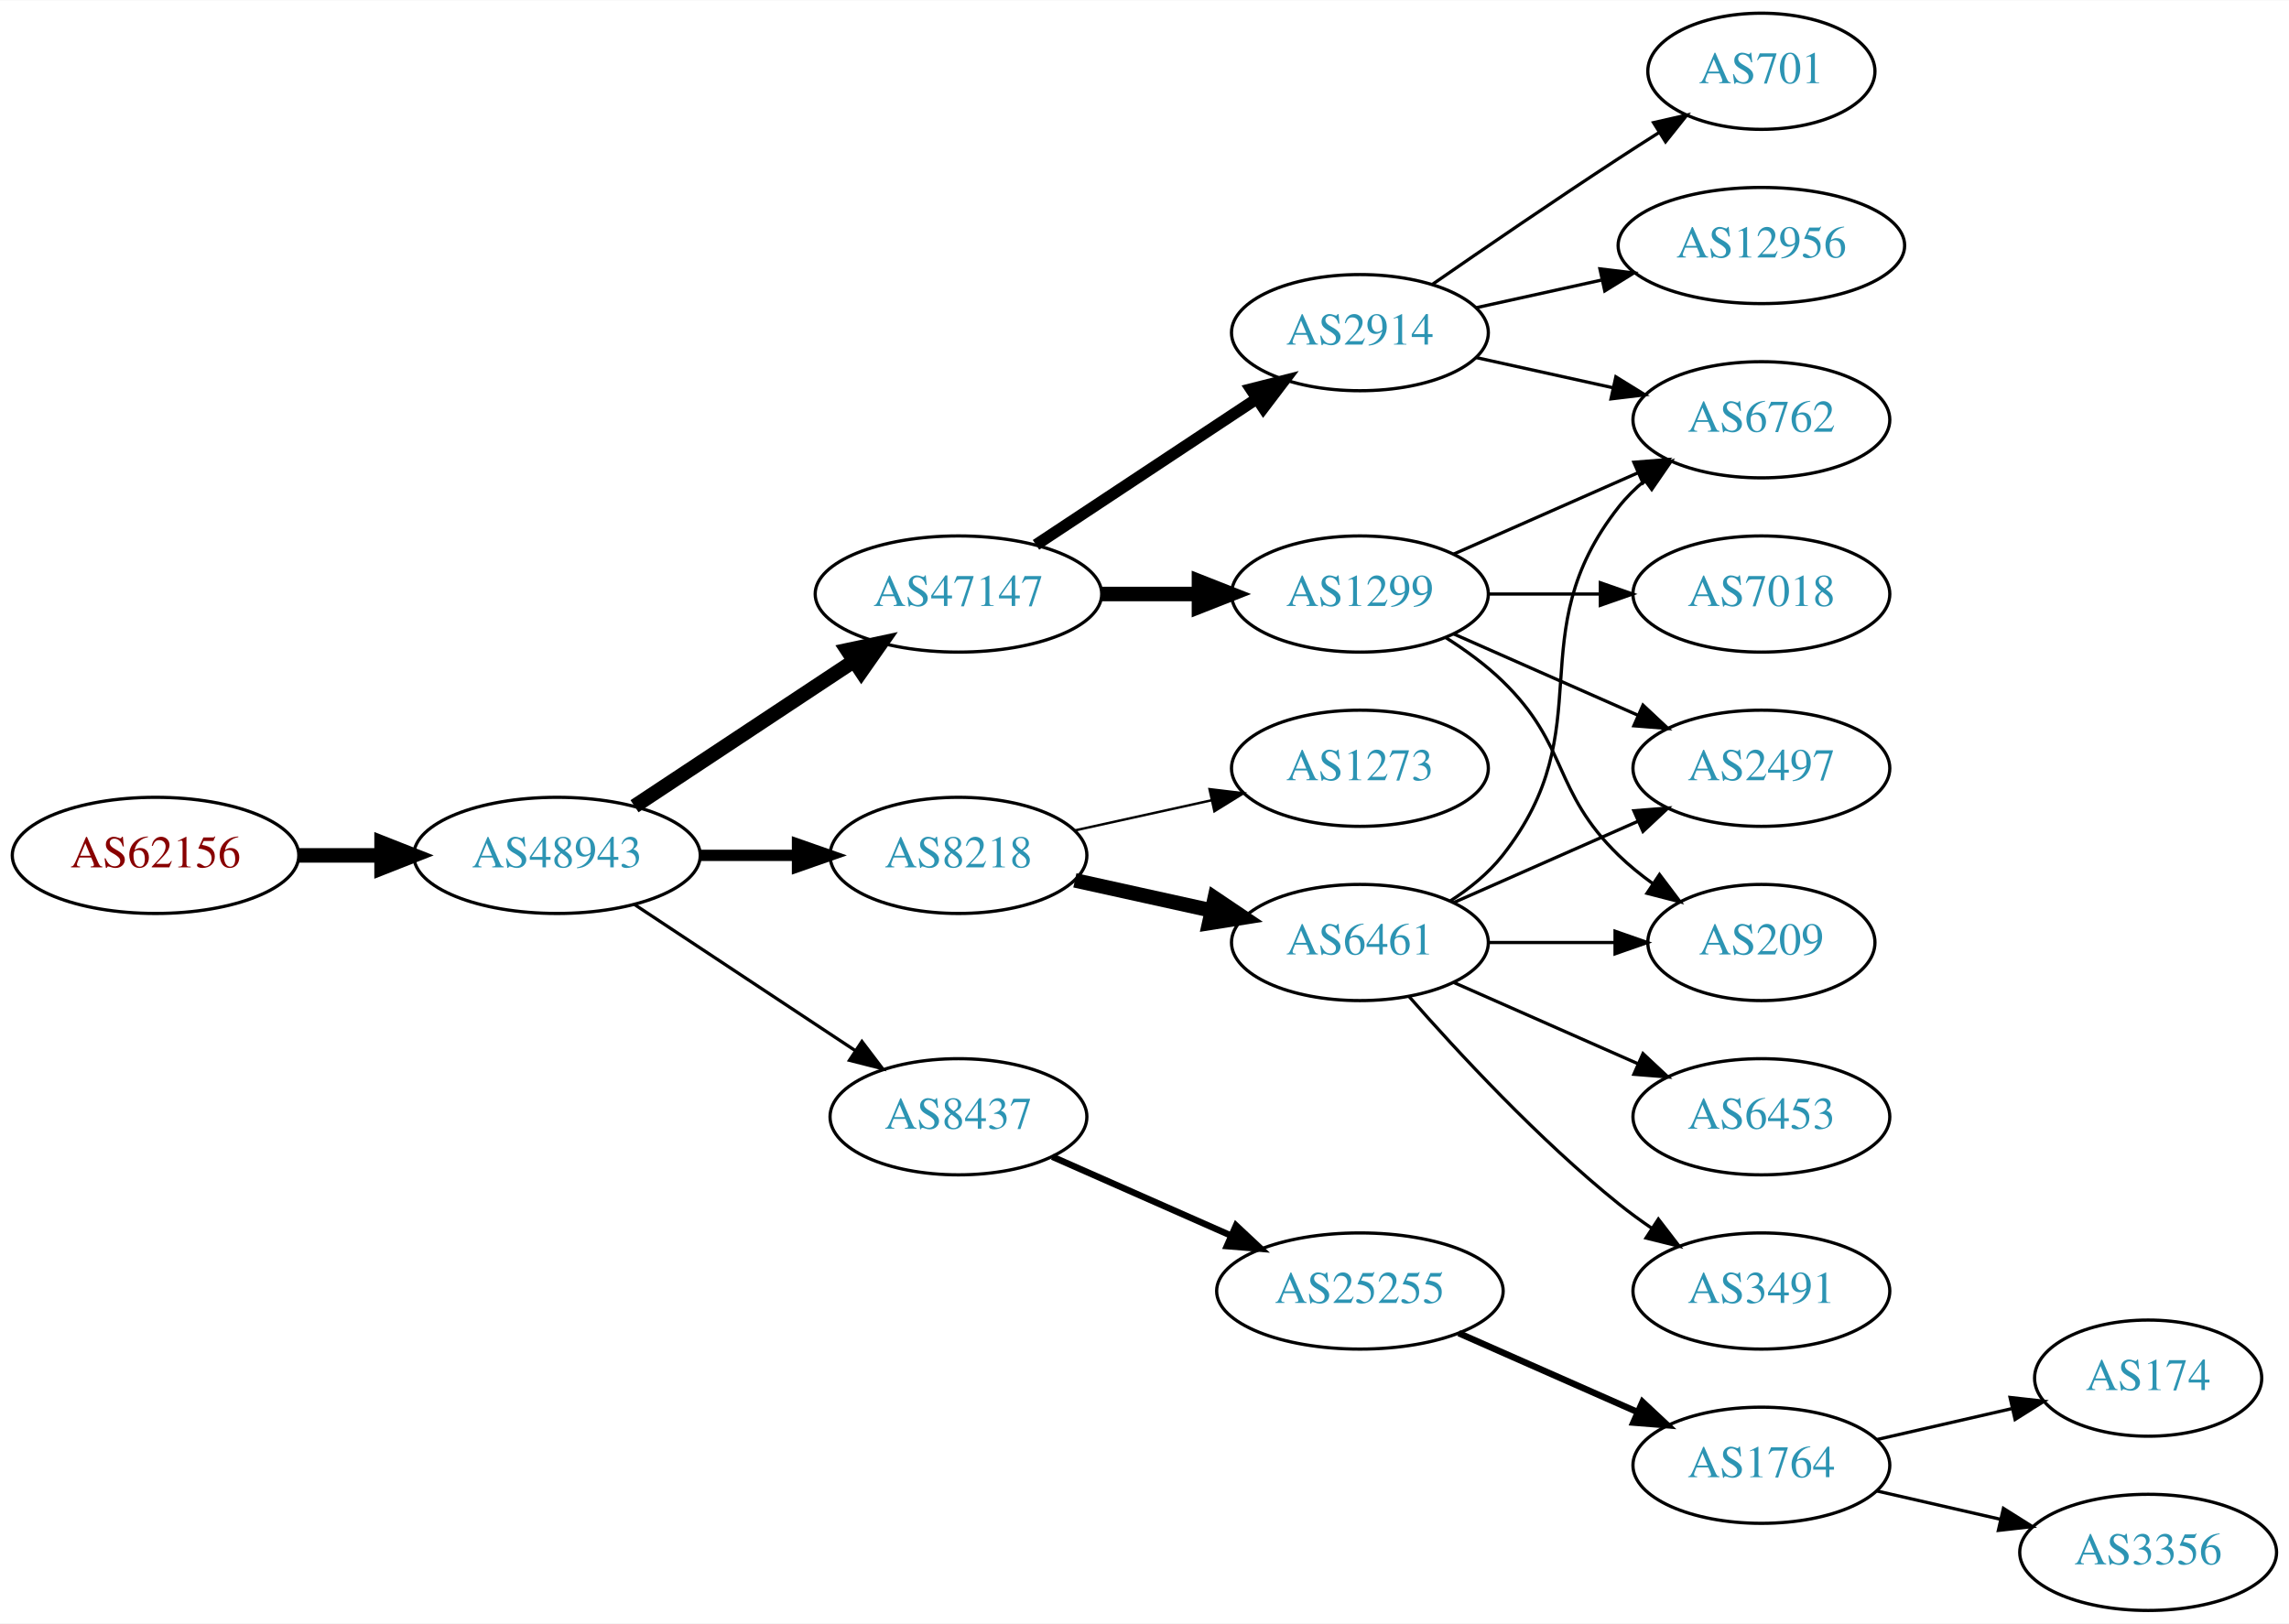
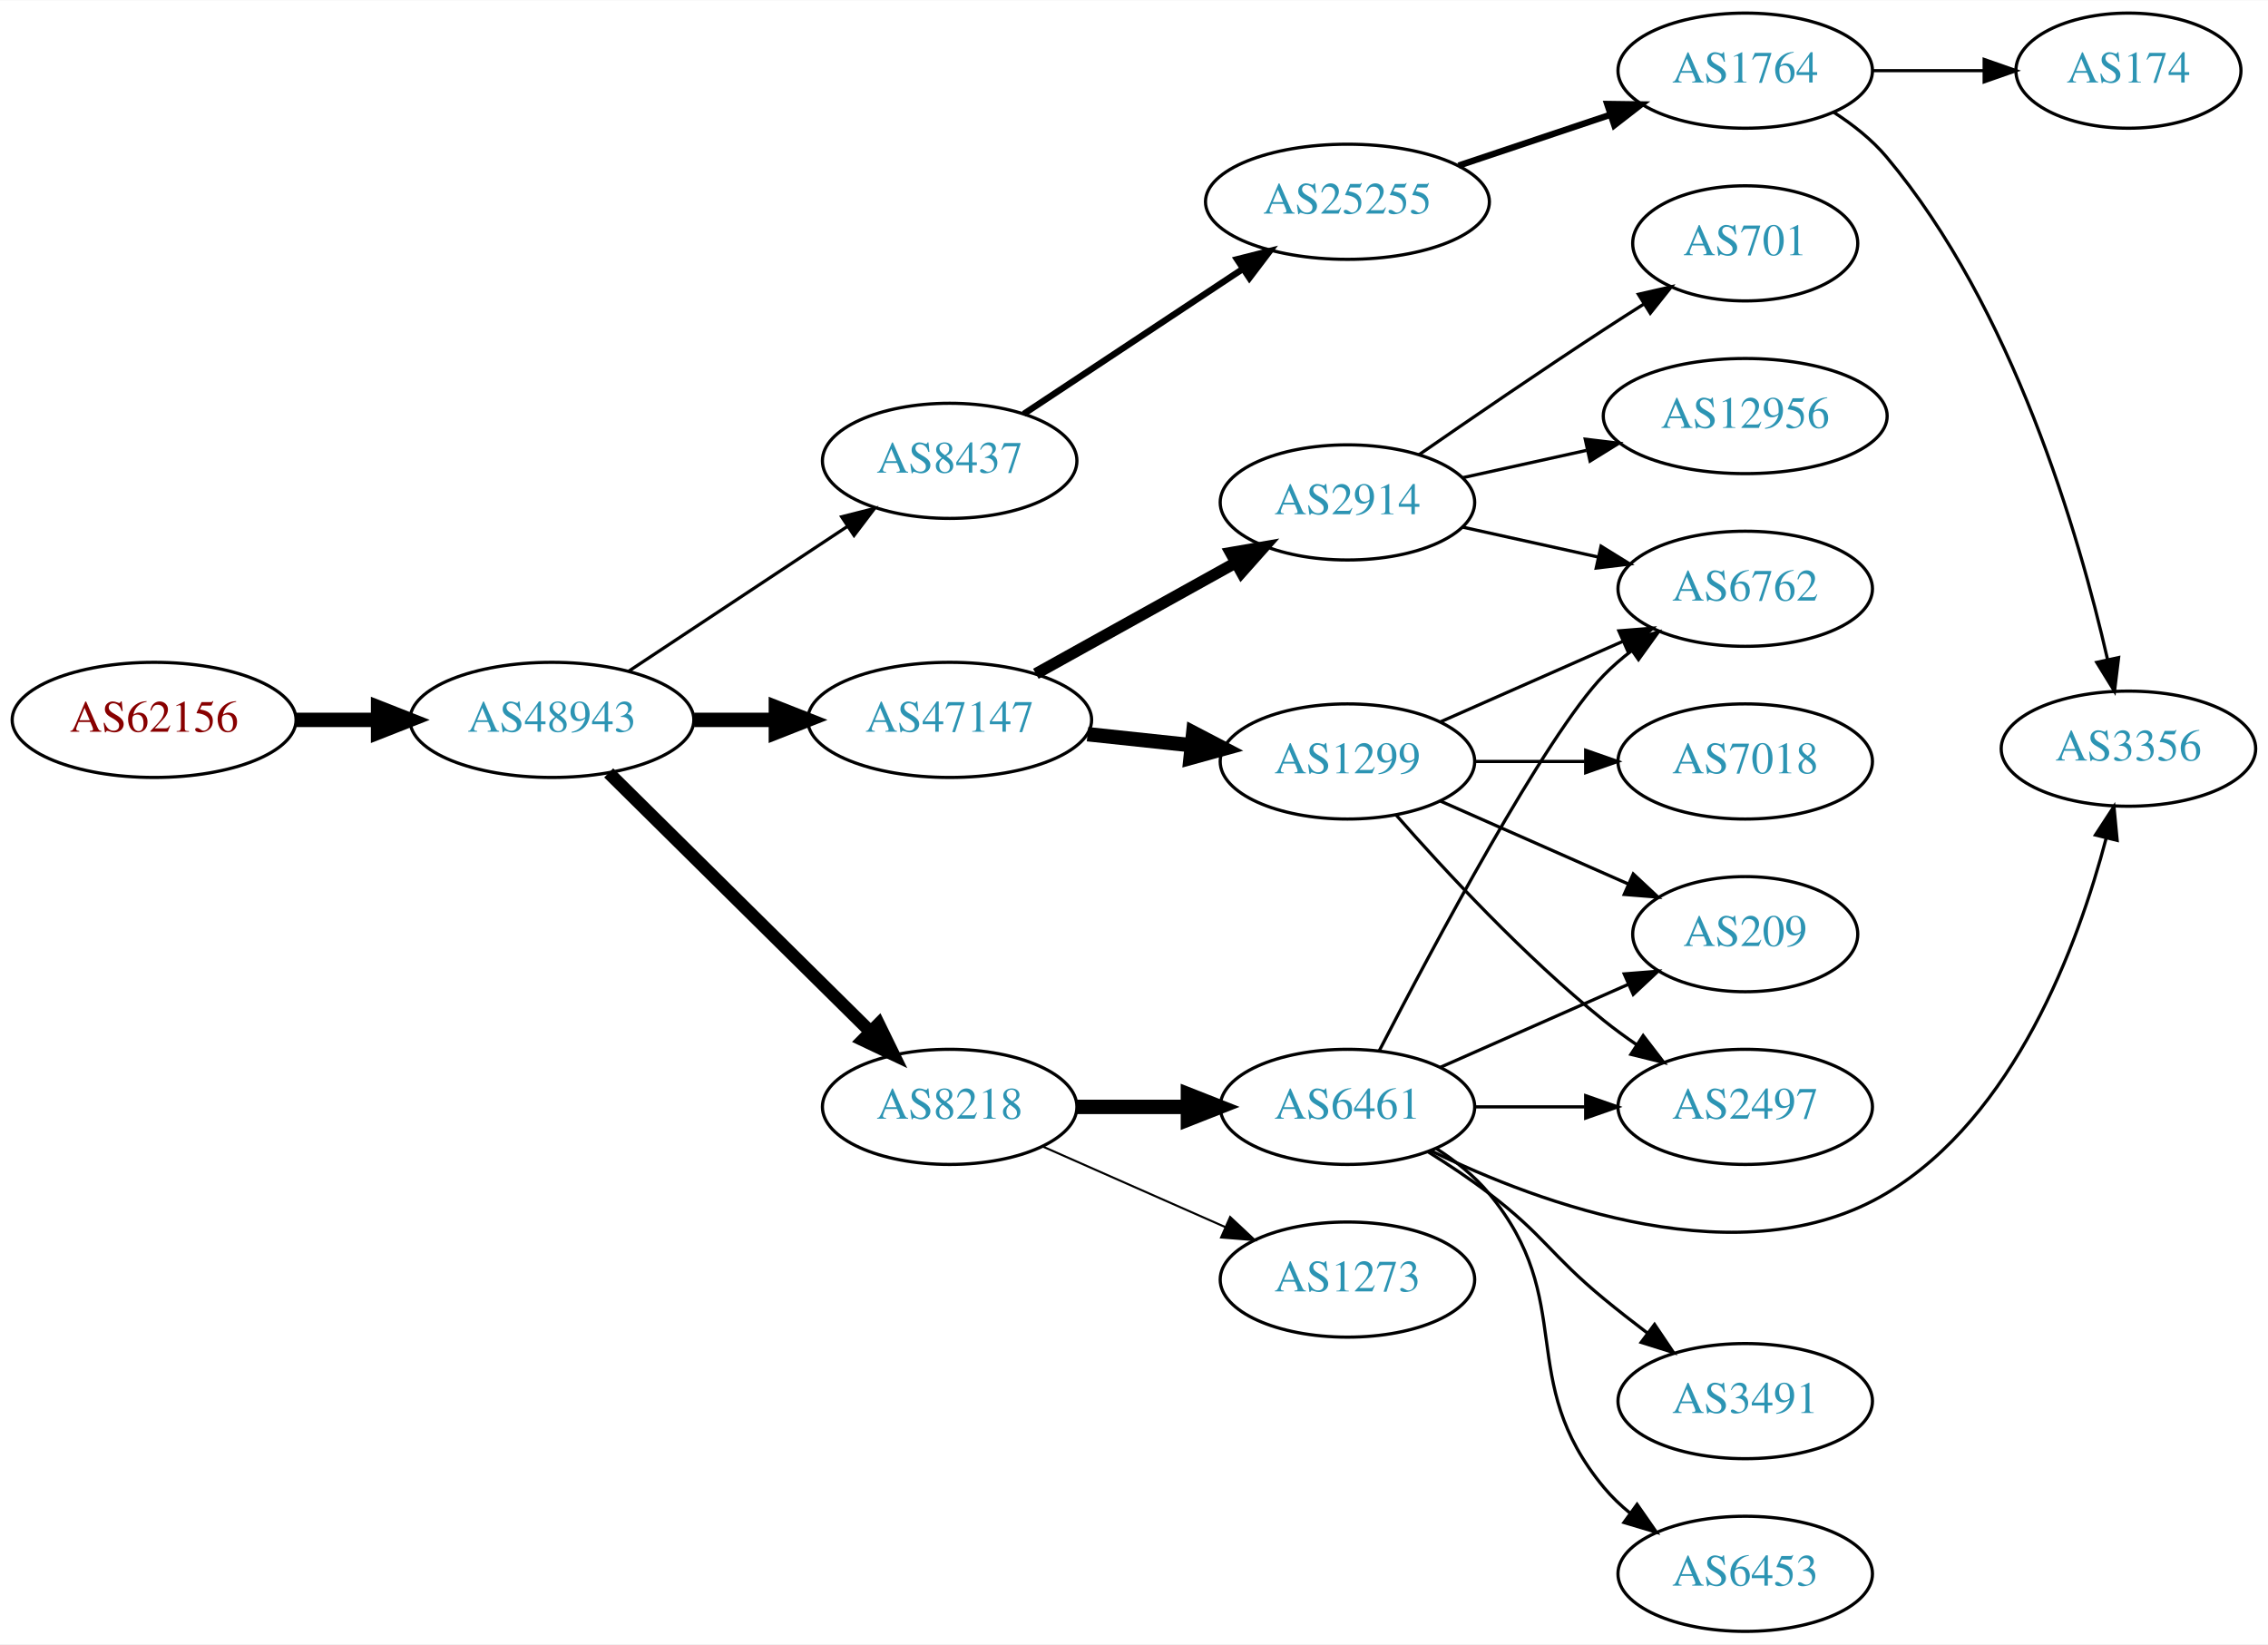
- <svg xmlns="http://www.w3.org/2000/svg" xmlns:xlink="http://www.w3.org/1999/xlink" width="709pt" height="503pt" viewBox="0.00 0.00 709.25 503.00">
-   <g id="graph0" class="graph" transform="scale(1 1) rotate(0) translate(4 499)">
-     <polygon fill="white" stroke="none" points="-4,4 -4,-499 705.254,-499 705.254,4 -4,4" />
+ <svg xmlns="http://www.w3.org/2000/svg" xmlns:xlink="http://www.w3.org/1999/xlink" width="709pt" height="514pt" viewBox="0.00 0.00 709.25 514.00">
+   <g id="graph0" class="graph" transform="scale(1 1) rotate(0) translate(4 510)">
+     <polygon fill="white" stroke="none" points="-4,4 -4,-510 705.254,-510 705.254,4 -4,4" />
    <g id="node1" class="node">
      <g id="a_node1">
        <a xlink:href="/asn/62156" xlink:title="AS62156 ~ HXS GmbH [AT]">
-           <ellipse fill="#ffffff" stroke="black" cx="44.196" cy="-234" rx="44.393" ry="18" />
-           <text text-anchor="middle" x="44.196" y="-230.3" font-family="Times,serif" font-size="14.00" fill="#880000">AS62156</text>
+           <ellipse fill="#ffffff" stroke="black" cx="44.196" cy="-285" rx="44.393" ry="18" />
+           <text text-anchor="middle" x="44.196" y="-281.3" font-family="Times,serif" font-size="14.00" fill="#880000">AS62156</text>
        </a>
      </g>
    </g>
    <g id="node2" class="node">
      <g id="a_node2">
        <a xlink:href="/asn/48943" xlink:title="AS48943 ~ KAPPER NETWORK-COMMUNICATIONS GmbH [AT]">
-           <ellipse fill="#ffffff" stroke="black" cx="168.588" cy="-234" rx="44.393" ry="18" />
-           <text text-anchor="middle" x="168.588" y="-230.3" font-family="Times,serif" font-size="14.00" fill="#2c94b3">AS48943</text>
+           <ellipse fill="#ffffff" stroke="black" cx="168.588" cy="-285" rx="44.393" ry="18" />
+           <text text-anchor="middle" x="168.588" y="-281.3" font-family="Times,serif" font-size="14.00" fill="#2c94b3">AS48943</text>
        </a>
      </g>
    </g>
    <g id="edge1" class="edge">
-       <path fill="none" stroke="black" stroke-width="4.5" d="M88.692,-234C96.898,-234 105.569,-234 114.041,-234" />
-       <polygon fill="black" stroke="black" stroke-width="4.5" points="114.233,-237.938 124.233,-234 114.233,-230.063 114.233,-237.938" />
+       <path fill="none" stroke="black" stroke-width="4.5" d="M88.692,-285C96.898,-285 105.569,-285 114.041,-285" />
+       <polygon fill="black" stroke="black" stroke-width="4.5" points="114.233,-288.938 124.233,-285 114.233,-281.063 114.233,-288.938" />
    </g>
    <g id="node3" class="node">
      <g id="a_node3">
        <a xlink:href="/asn/47147" xlink:title="AS47147 ~ ANEXIA Internetdienstleistungs GmbH [AT]">
-           <ellipse fill="#ffffff" stroke="black" cx="292.98" cy="-315" rx="44.393" ry="18" />
-           <text text-anchor="middle" x="292.98" y="-311.3" font-family="Times,serif" font-size="14.00" fill="#2c94b3">AS47147</text>
+           <ellipse fill="#ffffff" stroke="black" cx="292.98" cy="-285" rx="44.393" ry="18" />
+           <text text-anchor="middle" x="292.98" y="-281.3" font-family="Times,serif" font-size="14.00" fill="#2c94b3">AS47147</text>
        </a>
      </g>
    </g>
    <g id="edge2" class="edge">
-       <path fill="none" stroke="black" stroke-width="4.5" d="M192.609,-249.235C211.841,-261.963 239.449,-280.234 260.686,-294.289" />
-       <polygon fill="black" stroke="black" stroke-width="4.5" points="258.55,-297.597 269.063,-299.833 262.897,-291.03 258.55,-297.597" />
+       <path fill="none" stroke="black" stroke-width="4.5" d="M213.084,-285C221.29,-285 229.961,-285 238.434,-285" />
+       <polygon fill="black" stroke="black" stroke-width="4.5" points="238.625,-288.938 248.625,-285 238.625,-281.063 238.625,-288.938" />
    </g>
    <g id="node4" class="node">
      <g id="a_node4">
        <a xlink:href="/asn/8437" xlink:title="AS8437 ~ Hutchison Drei Austria GmbH [AT]">
-           <ellipse fill="#ffffff" stroke="black" cx="292.98" cy="-153" rx="39.794" ry="18" />
-           <text text-anchor="middle" x="292.98" y="-149.3" font-family="Times,serif" font-size="14.00" fill="#2c94b3">AS8437</text>
+           <ellipse fill="#ffffff" stroke="black" cx="292.98" cy="-366" rx="39.794" ry="18" />
+           <text text-anchor="middle" x="292.98" y="-362.3" font-family="Times,serif" font-size="14.00" fill="#2c94b3">AS8437</text>
        </a>
      </g>
    </g>
    <g id="edge3" class="edge">
-       <path fill="none" stroke="black" d="M192.609,-218.765C211.963,-205.956 239.798,-187.534 261.088,-173.445" />
-       <polygon fill="black" stroke="black" points="263.069,-176.331 269.476,-167.893 259.205,-170.494 263.069,-176.331" />
+       <path fill="none" stroke="black" d="M192.609,-300.235C211.963,-313.044 239.798,-331.466 261.088,-345.555" />
+       <polygon fill="black" stroke="black" points="259.205,-348.506 269.476,-351.107 263.069,-342.669 259.205,-348.506" />
    </g>
    <g id="node5" class="node">
      <g id="a_node5">
        <a xlink:href="/asn/8218" xlink:title="AS8218 ~ legacy Neotelecoms [FR]">
-           <ellipse fill="#ffffff" stroke="black" cx="292.98" cy="-234" rx="39.794" ry="18" />
-           <text text-anchor="middle" x="292.98" y="-230.3" font-family="Times,serif" font-size="14.00" fill="#2c94b3">AS8218</text>
+           <ellipse fill="#ffffff" stroke="black" cx="292.98" cy="-164" rx="39.794" ry="18" />
+           <text text-anchor="middle" x="292.98" y="-160.3" font-family="Times,serif" font-size="14.00" fill="#2c94b3">AS8218</text>
        </a>
      </g>
    </g>
    <g id="edge4" class="edge">
-       <path fill="none" stroke="black" stroke-width="3.5" d="M213.084,-234C222.773,-234 233.11,-234 243.002,-234" />
-       <polygon fill="black" stroke="black" stroke-width="3.5" points="243.105,-237.5 253.105,-234 243.105,-230.5 243.105,-237.5" />
+       <path fill="none" stroke="black" stroke-width="4" d="M186.35,-268.429C207.499,-247.521 244.01,-211.425 268.079,-187.629" />
+       <polygon fill="black" stroke="black" stroke-width="4" points="270.771,-189.89 275.421,-180.371 265.849,-184.912 270.771,-189.89" />
    </g>
    <g id="node6" class="node">
      <g id="a_node6">
-         <a xlink:href="/asn/2914" xlink:title="AS2914 ~ NTT America, Inc. [US]">
-           <ellipse fill="#ffffff" stroke="black" cx="417.373" cy="-396" rx="39.794" ry="18" />
-           <text text-anchor="middle" x="417.373" y="-392.3" font-family="Times,serif" font-size="14.00" fill="#2c94b3">AS2914</text>
+         <a xlink:href="/asn/1299" xlink:title="AS1299 ~ Telia Carrier [EU]">
+           <ellipse fill="#ffffff" stroke="black" cx="417.373" cy="-272" rx="39.794" ry="18" />
+           <text text-anchor="middle" x="417.373" y="-268.3" font-family="Times,serif" font-size="14.00" fill="#2c94b3">AS1299</text>
        </a>
      </g>
    </g>
    <g id="edge5" class="edge">
-       <path fill="none" stroke="black" stroke-width="3.6" d="M317.001,-330.235C336.355,-343.044 364.191,-361.466 385.48,-375.555" />
-       <polygon fill="black" stroke="black" stroke-width="3.6" points="383.597,-378.506 393.868,-381.107 387.461,-372.669 383.597,-378.506" />
+       <path fill="none" stroke="black" stroke-width="4.5" d="M336.101,-280.526C346.581,-279.413 357.891,-278.212 368.62,-277.072" />
+       <polygon fill="black" stroke="black" stroke-width="4.5" points="369.155,-280.975 378.683,-276.003 368.324,-273.144 369.155,-280.975" />
    </g>
    <g id="node7" class="node">
      <g id="a_node7">
-         <a xlink:href="/asn/1299" xlink:title="AS1299 ~ Telia Carrier [EU]">
-           <ellipse fill="#ffffff" stroke="black" cx="417.373" cy="-315" rx="39.794" ry="18" />
-           <text text-anchor="middle" x="417.373" y="-311.3" font-family="Times,serif" font-size="14.00" fill="#2c94b3">AS1299</text>
+         <a xlink:href="/asn/2914" xlink:title="AS2914 ~ NTT America, Inc. [US]">
+           <ellipse fill="#ffffff" stroke="black" cx="417.373" cy="-353" rx="39.794" ry="18" />
+           <text text-anchor="middle" x="417.373" y="-349.3" font-family="Times,serif" font-size="14.00" fill="#2c94b3">AS2914</text>
        </a>
      </g>
    </g>
    <g id="edge6" class="edge">
-       <path fill="none" stroke="black" stroke-width="4.5" d="M337.476,-315C347.165,-315 357.502,-315 367.394,-315" />
-       <polygon fill="black" stroke="black" stroke-width="4.5" points="367.497,-318.938 377.497,-315 367.497,-311.063 367.497,-318.938" />
+       <path fill="none" stroke="black" stroke-width="3.6" d="M319.937,-299.421C338.11,-309.518 362.572,-323.109 382.312,-334.076" />
+       <polygon fill="black" stroke="black" stroke-width="3.6" points="380.85,-337.268 391.291,-339.065 384.249,-331.149 380.85,-337.268" />
    </g>
    <g id="node8" class="node">
      <g id="a_node8">
        <a xlink:href="/asn/25255" xlink:title="AS25255 ~ ==&gt; TELE2 AUSTRIA &lt;== [AT]">
-           <ellipse fill="#ffffff" stroke="black" cx="417.373" cy="-99" rx="44.393" ry="18" />
-           <text text-anchor="middle" x="417.373" y="-95.3" font-family="Times,serif" font-size="14.00" fill="#2c94b3">AS25255</text>
+           <ellipse fill="#ffffff" stroke="black" cx="417.373" cy="-447" rx="44.393" ry="18" />
+           <text text-anchor="middle" x="417.373" y="-443.3" font-family="Times,serif" font-size="14.00" fill="#2c94b3">AS25255</text>
        </a>
      </g>
    </g>
    <g id="edge7" class="edge">
-       <path fill="none" stroke="black" stroke-width="2" d="M322.06,-140.611C338.376,-133.413 359.186,-124.231 377.106,-116.325" />
-       <polygon fill="black" stroke="black" stroke-width="2" points="378.981,-119.323 386.717,-112.084 376.155,-112.919 378.981,-119.323" />
+       <path fill="none" stroke="black" stroke-width="2" d="M316.145,-380.668C335.277,-393.33 363.145,-411.774 384.641,-426" />
+       <polygon fill="black" stroke="black" stroke-width="2" points="382.853,-429.014 393.124,-431.614 386.717,-423.176 382.853,-429.014" />
+     </g>
+     <g id="node12" class="node">
+       <g id="a_node12">
+         <a xlink:href="/asn/6461" xlink:title="AS6461 ~ Zayo Bandwidth [US]">
+           <ellipse fill="#ffffff" stroke="black" cx="417.373" cy="-164" rx="39.794" ry="18" />
+           <text text-anchor="middle" x="417.373" y="-160.3" font-family="Times,serif" font-size="14.00" fill="#2c94b3">AS6461</text>
+         </a>
+       </g>
+     </g>
+     <g id="edge11" class="edge">
+       <path fill="none" stroke="black" stroke-width="4.5" d="M332.706,-164C343.644,-164 355.695,-164 367.161,-164" />
+       <polygon fill="black" stroke="black" stroke-width="4.5" points="367.479,-167.938 377.479,-164 367.479,-160.063 367.479,-167.938" />
+     </g>
+     <g id="node13" class="node">
+       <g id="a_node13">
+         <a xlink:href="/asn/1273" xlink:title="AS1273 ~ Vodafone Group PLC [EU]">
+           <ellipse fill="#ffffff" stroke="black" cx="417.373" cy="-110" rx="39.794" ry="18" />
+           <text text-anchor="middle" x="417.373" y="-106.3" font-family="Times,serif" font-size="14.00" fill="#2c94b3">AS1273</text>
+         </a>
+       </g>
+     </g>
+     <g id="edge12" class="edge">
+       <path fill="none" stroke="black" stroke-width="0.643" d="M322.06,-151.611C339.008,-144.134 360.805,-134.517 379.174,-126.412" />
+       <polygon fill="black" stroke="black" stroke-width="0.643" points="380.688,-129.57 388.424,-122.331 377.862,-123.166 380.688,-129.57" />
    </g>
    <g id="node15" class="node">
      <g id="a_node15">
-         <a xlink:href="/asn/6461" xlink:title="AS6461 ~ Zayo Bandwidth [US]">
-           <ellipse fill="#ffffff" stroke="black" cx="417.373" cy="-207" rx="39.794" ry="18" />
-           <text text-anchor="middle" x="417.373" y="-203.3" font-family="Times,serif" font-size="14.00" fill="#2c94b3">AS6461</text>
-         </a>
-       </g>
-     </g>
-     <g id="edge14" class="edge">
-       <path fill="none" stroke="black" stroke-width="4.5" d="M329.053,-226.263C342.24,-223.354 357.42,-220.005 371.386,-216.924" />
-       <polygon fill="black" stroke="black" stroke-width="4.5" points="372.378,-220.738 381.295,-214.738 370.681,-213.047 372.378,-220.738" />
-     </g>
-     <g id="node16" class="node">
-       <g id="a_node16">
-         <a xlink:href="/asn/1273" xlink:title="AS1273 ~ Vodafone Group PLC [EU]">
-           <ellipse fill="#ffffff" stroke="black" cx="417.373" cy="-261" rx="39.794" ry="18" />
-           <text text-anchor="middle" x="417.373" y="-257.3" font-family="Times,serif" font-size="14.00" fill="#2c94b3">AS1273</text>
-         </a>
-       </g>
-     </g>
-     <g id="edge15" class="edge">
-       <path fill="none" stroke="black" stroke-width="0.75" d="M329.053,-241.737C342.24,-244.646 357.42,-247.995 371.386,-251.076" />
-       <polygon fill="black" stroke="black" stroke-width="0.75" points="370.776,-254.525 381.295,-253.262 372.284,-247.69 370.776,-254.525" />
-     </g>
-     <g id="node12" class="node">
-       <g id="a_node12">
+         <a xlink:href="/asn/209" xlink:title="AS209 ~ CenturyLink Communications, LLC [US]">
+           <ellipse fill="#ffffff" stroke="black" cx="541.765" cy="-218" rx="35.194" ry="18" />
+           <text text-anchor="middle" x="541.765" y="-214.3" font-family="Times,serif" font-size="14.00" fill="#2c94b3">AS209</text>
+         </a>
+       </g>
+     </g>
+     <g id="edge22" class="edge">
+       <path fill="none" stroke="black" d="M446.452,-259.611C463.88,-251.922 486.438,-241.969 505.121,-233.726" />
+       <polygon fill="black" stroke="black" points="506.755,-236.831 514.491,-229.592 503.929,-230.427 506.755,-236.831" />
+     </g>
+     <g id="node17" class="node">
+       <g id="a_node17">
        <a xlink:href="/asn/6762" xlink:title="AS6762 ~ TELECOM ITALIA SPARKLE S.p.A. [IT]">
-           <ellipse fill="#ffffff" stroke="black" cx="541.765" cy="-369" rx="39.794" ry="18" />
-           <text text-anchor="middle" x="541.765" y="-365.3" font-family="Times,serif" font-size="14.00" fill="#2c94b3">AS6762</text>
-         </a>
-       </g>
-     </g>
-     <g id="edge11" class="edge">
-       <path fill="none" stroke="black" d="M453.445,-388.263C466.632,-385.354 481.812,-382.005 495.778,-378.924" />
-       <polygon fill="black" stroke="black" points="496.676,-382.31 505.687,-376.738 495.168,-375.475 496.676,-382.31" />
-     </g>
-     <g id="node13" class="node">
-       <g id="a_node13">
-         <a xlink:href="/asn/701" xlink:title="AS701 ~ UUNET [US]">
-           <ellipse fill="#ffffff" stroke="black" cx="541.765" cy="-477" rx="35.194" ry="18" />
-           <text text-anchor="middle" x="541.765" y="-473.3" font-family="Times,serif" font-size="14.00" fill="#2c94b3">AS701</text>
-         </a>
-       </g>
-     </g>
-     <g id="edge12" class="edge">
-       <path fill="none" stroke="black" d="M439.73,-410.901C455.581,-421.877 477.784,-437.079 497.569,-450 501.613,-452.642 505.899,-455.385 510.138,-458.067" />
-       <polygon fill="black" stroke="black" points="508.352,-461.079 518.682,-463.432 512.075,-455.15 508.352,-461.079" />
-     </g>
-     <g id="node14" class="node">
-       <g id="a_node14">
-         <a xlink:href="/asn/12956" xlink:title="AS12956 ~ TELXIUS [ES]">
-           <ellipse fill="#ffffff" stroke="black" cx="541.765" cy="-423" rx="44.393" ry="18" />
-           <text text-anchor="middle" x="541.765" y="-419.3" font-family="Times,serif" font-size="14.00" fill="#2c94b3">AS12956</text>
-         </a>
-       </g>
-     </g>
-     <g id="edge13" class="edge">
-       <path fill="none" stroke="black" d="M453.445,-403.737C465.485,-406.393 479.185,-409.415 492.106,-412.266" />
-       <polygon fill="black" stroke="black" points="491.735,-415.768 502.254,-414.505 493.243,-408.932 491.735,-415.768" />
-     </g>
-     <g id="edge22" class="edge">
-       <path fill="none" stroke="black" d="M446.452,-327.389C463.4,-334.866 485.197,-344.483 503.566,-352.588" />
-       <polygon fill="black" stroke="black" points="502.254,-355.834 512.816,-356.669 505.08,-349.43 502.254,-355.834" />
+           <ellipse fill="#ffffff" stroke="black" cx="541.765" cy="-326" rx="39.794" ry="18" />
+           <text text-anchor="middle" x="541.765" y="-322.3" font-family="Times,serif" font-size="14.00" fill="#2c94b3">AS6762</text>
+         </a>
+       </g>
+     </g>
+     <g id="edge20" class="edge">
+       <path fill="none" stroke="black" d="M446.452,-284.389C463.4,-291.866 485.197,-301.483 503.566,-309.588" />
+       <polygon fill="black" stroke="black" points="502.254,-312.834 512.816,-313.669 505.08,-306.43 502.254,-312.834" />
+     </g>
+     <g id="node18" class="node">
+       <g id="a_node18">
+         <a xlink:href="/asn/2497" xlink:title="AS2497 ~ Internet Initiative Japan Inc. [JP]">
+           <ellipse fill="#ffffff" stroke="black" cx="541.765" cy="-164" rx="39.794" ry="18" />
+           <text text-anchor="middle" x="541.765" y="-160.3" font-family="Times,serif" font-size="14.00" fill="#2c94b3">AS2497</text>
+         </a>
+       </g>
+     </g>
+     <g id="edge19" class="edge">
+       <path fill="none" stroke="black" d="M432.525,-255.337C447.626,-238.106 472.747,-210.976 497.569,-191 500.824,-188.38 504.349,-185.808 507.934,-183.354" />
+       <polygon fill="black" stroke="black" points="509.852,-186.281 516.306,-177.879 506.021,-180.423 509.852,-186.281" />
    </g>
    <g id="node19" class="node">
      <g id="a_node19">
-         <a xlink:href="/asn/2497" xlink:title="AS2497 ~ Internet Initiative Japan Inc. [JP]">
-           <ellipse fill="#ffffff" stroke="black" cx="541.765" cy="-261" rx="39.794" ry="18" />
-           <text text-anchor="middle" x="541.765" y="-257.3" font-family="Times,serif" font-size="14.00" fill="#2c94b3">AS2497</text>
-         </a>
-       </g>
-     </g>
-     <g id="edge24" class="edge">
-       <path fill="none" stroke="black" d="M446.452,-302.611C463.4,-295.134 485.197,-285.517 503.566,-277.412" />
-       <polygon fill="black" stroke="black" points="505.08,-280.57 512.816,-273.331 502.254,-274.166 505.08,-280.57" />
+         <a xlink:href="/asn/7018" xlink:title="AS7018 ~ AT&amp;T Services, Inc. [US]">
+           <ellipse fill="#ffffff" stroke="black" cx="541.765" cy="-272" rx="39.794" ry="18" />
+           <text text-anchor="middle" x="541.765" y="-268.3" font-family="Times,serif" font-size="14.00" fill="#2c94b3">AS7018</text>
+         </a>
+       </g>
+     </g>
+     <g id="edge21" class="edge">
+       <path fill="none" stroke="black" d="M457.098,-272C468.037,-272 480.087,-272 491.553,-272" />
+       <polygon fill="black" stroke="black" points="491.871,-275.5 501.871,-272 491.871,-268.5 491.871,-275.5" />
+     </g>
+     <g id="edge23" class="edge">
+       <path fill="none" stroke="black" d="M453.445,-345.263C466.632,-342.354 481.812,-339.005 495.778,-335.924" />
+       <polygon fill="black" stroke="black" points="496.676,-339.31 505.687,-333.738 495.168,-332.475 496.676,-339.31" />
    </g>
    <g id="node20" class="node">
      <g id="a_node20">
-         <a xlink:href="/asn/209" xlink:title="AS209 ~ CenturyLink Communications, LLC [US]">
-           <ellipse fill="#ffffff" stroke="black" cx="541.765" cy="-207" rx="35.194" ry="18" />
-           <text text-anchor="middle" x="541.765" y="-203.3" font-family="Times,serif" font-size="14.00" fill="#2c94b3">AS209</text>
-         </a>
-       </g>
-     </g>
-     <g id="edge21" class="edge">
-       <path fill="none" stroke="black" d="M443.902,-301.538C450.064,-297.638 456.366,-293.052 461.569,-288 482.262,-267.906 476.875,-254.094 497.569,-234 500.796,-230.866 504.447,-227.911 508.226,-225.188" />
-       <polygon fill="black" stroke="black" points="510.204,-228.075 516.586,-219.617 506.323,-222.25 510.204,-228.075" />
+         <a xlink:href="/asn/12956" xlink:title="AS12956 ~ TELXIUS [ES]">
+           <ellipse fill="#ffffff" stroke="black" cx="541.765" cy="-380" rx="44.393" ry="18" />
+           <text text-anchor="middle" x="541.765" y="-376.3" font-family="Times,serif" font-size="14.00" fill="#2c94b3">AS12956</text>
+         </a>
+       </g>
+     </g>
+     <g id="edge24" class="edge">
+       <path fill="none" stroke="black" d="M453.445,-360.737C465.485,-363.393 479.185,-366.415 492.106,-369.266" />
+       <polygon fill="black" stroke="black" points="491.735,-372.768 502.254,-371.505 493.243,-365.932 491.735,-372.768" />
    </g>
    <g id="node21" class="node">
      <g id="a_node21">
-         <a xlink:href="/asn/7018" xlink:title="AS7018 ~ AT&amp;T Services, Inc. [US]">
-           <ellipse fill="#ffffff" stroke="black" cx="541.765" cy="-315" rx="39.794" ry="18" />
-           <text text-anchor="middle" x="541.765" y="-311.3" font-family="Times,serif" font-size="14.00" fill="#2c94b3">AS7018</text>
-         </a>
-       </g>
-     </g>
-     <g id="edge23" class="edge">
-       <path fill="none" stroke="black" d="M457.098,-315C468.037,-315 480.087,-315 491.553,-315" />
-       <polygon fill="black" stroke="black" points="491.871,-318.5 501.871,-315 491.871,-311.5 491.871,-318.5" />
+         <a xlink:href="/asn/701" xlink:title="AS701 ~ UUNET [US]">
+           <ellipse fill="#ffffff" stroke="black" cx="541.765" cy="-434" rx="35.194" ry="18" />
+           <text text-anchor="middle" x="541.765" y="-430.3" font-family="Times,serif" font-size="14.00" fill="#2c94b3">AS701</text>
+         </a>
+       </g>
+     </g>
+     <g id="edge25" class="edge">
+       <path fill="none" stroke="black" d="M439.73,-367.901C455.581,-378.877 477.784,-394.079 497.569,-407 501.613,-409.642 505.899,-412.385 510.138,-415.067" />
+       <polygon fill="black" stroke="black" points="508.352,-418.079 518.682,-420.432 512.075,-412.15 508.352,-418.079" />
    </g>
    <g id="node9" class="node">
      <g id="a_node9">
        <a xlink:href="/asn/1764" xlink:title="AS1764 ~ NEXTLAYER-AS [AT]">
-           <ellipse fill="#ffffff" stroke="black" cx="541.765" cy="-45" rx="39.794" ry="18" />
-           <text text-anchor="middle" x="541.765" y="-41.3" font-family="Times,serif" font-size="14.00" fill="#2c94b3">AS1764</text>
+           <ellipse fill="#ffffff" stroke="black" cx="541.765" cy="-488" rx="39.794" ry="18" />
+           <text text-anchor="middle" x="541.765" y="-484.3" font-family="Times,serif" font-size="14.00" fill="#2c94b3">AS1764</text>
        </a>
      </g>
    </g>
    <g id="edge8" class="edge">
-       <path fill="none" stroke="black" stroke-width="2" d="M448,-85.928C464.595,-78.606 485.454,-69.403 503.188,-61.579" />
-       <polygon fill="black" stroke="black" stroke-width="2" points="504.935,-64.634 512.671,-57.395 502.109,-58.23 504.935,-64.634" />
+       <path fill="none" stroke="black" stroke-width="2" d="M452.141,-458.312C466.767,-463.212 484.03,-468.994 499.415,-474.148" />
+       <polygon fill="black" stroke="black" stroke-width="2" points="498.615,-477.571 509.208,-477.429 500.838,-470.934 498.615,-477.571" />
    </g>
    <g id="node10" class="node">
      <g id="a_node10">
-         <a xlink:href="/asn/174" xlink:title="AS174 ~ Cogent Communications [US]">
-           <ellipse fill="#ffffff" stroke="black" cx="661.607" cy="-72" rx="35.194" ry="18" />
-           <text text-anchor="middle" x="661.607" y="-68.3" font-family="Times,serif" font-size="14.00" fill="#2c94b3">AS174</text>
+         <a xlink:href="/asn/3356" xlink:title="AS3356 ~ Level 3 Parent, LLC [US]">
+           <ellipse fill="#ffffff" stroke="black" cx="661.607" cy="-276" rx="39.794" ry="18" />
+           <text text-anchor="middle" x="661.607" y="-272.3" font-family="Times,serif" font-size="14.00" fill="#2c94b3">AS3356</text>
        </a>
      </g>
    </g>
    <g id="edge9" class="edge">
-       <path fill="none" stroke="black" d="M577.484,-52.955C590.577,-55.955 605.599,-59.397 619.24,-62.522" />
-       <polygon fill="black" stroke="black" points="618.818,-66.016 629.347,-64.838 620.381,-59.193 618.818,-66.016" />
+       <path fill="none" stroke="black" d="M569.496,-474.949C575.491,-471.091 581.415,-466.421 585.961,-461 625.526,-413.82 646.139,-342.946 655.041,-304.043" />
+       <polygon fill="black" stroke="black" points="658.528,-304.481 657.247,-293.964 651.69,-302.984 658.528,-304.481" />
    </g>
    <g id="node11" class="node">
      <g id="a_node11">
-         <a xlink:href="/asn/3356" xlink:title="AS3356 ~ Level 3 Parent, LLC [US]">
-           <ellipse fill="#ffffff" stroke="black" cx="661.607" cy="-18" rx="39.794" ry="18" />
-           <text text-anchor="middle" x="661.607" y="-14.3" font-family="Times,serif" font-size="14.00" fill="#2c94b3">AS3356</text>
+         <a xlink:href="/asn/174" xlink:title="AS174 ~ Cogent Communications [US]">
+           <ellipse fill="#ffffff" stroke="black" cx="661.607" cy="-488" rx="35.194" ry="18" />
+           <text text-anchor="middle" x="661.607" y="-484.3" font-family="Times,serif" font-size="14.00" fill="#2c94b3">AS174</text>
        </a>
      </g>
    </g>
    <g id="edge10" class="edge">
-       <path fill="none" stroke="black" d="M577.484,-37.045C589.484,-34.296 603.105,-31.175 615.797,-28.267" />
-       <polygon fill="black" stroke="black" points="616.763,-31.636 625.729,-25.991 615.2,-24.813 616.763,-31.636" />
+       <path fill="none" stroke="black" d="M581.677,-488C592.764,-488 604.924,-488 616.306,-488" />
+       <polygon fill="black" stroke="black" points="616.488,-491.5 626.488,-488 616.488,-484.5 616.488,-491.5" />
+     </g>
+     <g id="edge14" class="edge">
+       <path fill="none" stroke="black" d="M443.319,-150.367C477.861,-133.514 541.067,-110.151 585.961,-137 626.052,-160.977 645.855,-214.696 654.609,-247.889" />
+       <polygon fill="black" stroke="black" points="651.281,-249.01 657.075,-257.881 658.077,-247.333 651.281,-249.01" />
+     </g>
+     <g id="node14" class="node">
+       <g id="a_node14">
+         <a xlink:href="/asn/3491" xlink:title="AS3491 ~ PCCW Global, Inc. [US]">
+           <ellipse fill="#ffffff" stroke="black" cx="541.765" cy="-72" rx="39.794" ry="18" />
+           <text text-anchor="middle" x="541.765" y="-68.3" font-family="Times,serif" font-size="14.00" fill="#2c94b3">AS3491</text>
+         </a>
+       </g>
+     </g>
+     <g id="edge13" class="edge">
+       <path fill="none" stroke="black" d="M442.661,-149.904C448.973,-145.951 455.656,-141.498 461.569,-137 478.844,-123.859 480.825,-117.812 497.569,-104 501.888,-100.437 506.556,-96.786 511.171,-93.284" />
+       <polygon fill="black" stroke="black" points="513.413,-95.978 519.335,-87.194 509.227,-90.368 513.413,-95.978" />
+     </g>
+     <g id="edge15" class="edge">
+       <path fill="none" stroke="black" d="M446.452,-176.389C463.88,-184.078 486.438,-194.031 505.121,-202.274" />
+       <polygon fill="black" stroke="black" points="503.929,-205.573 514.491,-206.408 506.755,-199.169 503.929,-205.573" />
+     </g>
+     <g id="node16" class="node">
+       <g id="a_node16">
+         <a xlink:href="/asn/6453" xlink:title="AS6453 ~ TATA COMMUNICATIONS (AMERICA) INC [US]">
+           <ellipse fill="#ffffff" stroke="black" cx="541.765" cy="-18" rx="39.794" ry="18" />
+           <text text-anchor="middle" x="541.765" y="-14.3" font-family="Times,serif" font-size="14.00" fill="#2c94b3">AS6453</text>
+         </a>
+       </g>
+     </g>
+     <g id="edge16" class="edge">
+       <path fill="none" stroke="black" d="M445.144,-150.983C451.139,-147.124 457.051,-142.445 461.569,-137 489.605,-103.208 469.533,-78.792 497.569,-45 499.969,-42.107 502.762,-39.431 505.753,-36.979" />
+       <polygon fill="black" stroke="black" points="507.943,-39.714 513.993,-31.017 503.839,-34.043 507.943,-39.714" />
    </g>
    <g id="edge17" class="edge">
-       <path fill="none" stroke="black" d="M445.344,-219.855C451.332,-223.72 457.192,-228.441 461.569,-234 492.867,-273.754 466.27,-302.246 497.569,-342 499.894,-344.953 502.637,-347.67 505.596,-350.147" />
-       <polygon fill="black" stroke="black" points="503.656,-353.064 513.793,-356.145 507.789,-347.415 503.656,-353.064" />
-     </g>
-     <g id="node17" class="node">
-       <g id="a_node17">
-         <a xlink:href="/asn/3491" xlink:title="AS3491 ~ PCCW Global, Inc. [US]">
-           <ellipse fill="#ffffff" stroke="black" cx="541.765" cy="-99" rx="39.794" ry="18" />
-           <text text-anchor="middle" x="541.765" y="-95.3" font-family="Times,serif" font-size="14.00" fill="#2c94b3">AS3491</text>
-         </a>
-       </g>
-     </g>
-     <g id="edge16" class="edge">
-       <path fill="none" stroke="black" d="M432.525,-190.337C447.626,-173.106 472.747,-145.976 497.569,-126 500.824,-123.38 504.349,-120.808 507.934,-118.354" />
-       <polygon fill="black" stroke="black" points="509.852,-121.281 516.306,-112.879 506.021,-115.423 509.852,-121.281" />
-     </g>
-     <g id="node18" class="node">
-       <g id="a_node18">
-         <a xlink:href="/asn/6453" xlink:title="AS6453 ~ TATA COMMUNICATIONS (AMERICA) INC [US]">
-           <ellipse fill="#ffffff" stroke="black" cx="541.765" cy="-153" rx="39.794" ry="18" />
-           <text text-anchor="middle" x="541.765" y="-149.3" font-family="Times,serif" font-size="14.00" fill="#2c94b3">AS6453</text>
-         </a>
-       </g>
+       <path fill="none" stroke="black" d="M427.337,-181.587C443.929,-213.711 479.384,-280.297 497.569,-299 500.189,-301.695 503.129,-304.239 506.212,-306.608" />
+       <polygon fill="black" stroke="black" points="504.379,-309.597 514.581,-312.455 508.388,-303.859 504.379,-309.597" />
    </g>
    <g id="edge18" class="edge">
-       <path fill="none" stroke="black" d="M446.452,-194.611C463.4,-187.134 485.197,-177.517 503.566,-169.412" />
-       <polygon fill="black" stroke="black" points="505.08,-172.57 512.816,-165.331 502.254,-166.166 505.08,-172.57" />
-     </g>
-     <g id="edge19" class="edge">
-       <path fill="none" stroke="black" d="M446.452,-219.389C463.4,-226.866 485.197,-236.483 503.566,-244.588" />
-       <polygon fill="black" stroke="black" points="502.254,-247.834 512.816,-248.669 505.08,-241.43 502.254,-247.834" />
-     </g>
-     <g id="edge20" class="edge">
-       <path fill="none" stroke="black" d="M457.098,-207C469.587,-207 483.526,-207 496.39,-207" />
-       <polygon fill="black" stroke="black" points="496.428,-210.5 506.427,-207 496.427,-203.5 496.428,-210.5" />
+       <path fill="none" stroke="black" d="M457.098,-164C468.037,-164 480.087,-164 491.553,-164" />
+       <polygon fill="black" stroke="black" points="491.871,-167.5 501.871,-164 491.871,-160.5 491.871,-167.5" />
    </g>
  </g>
</svg>
